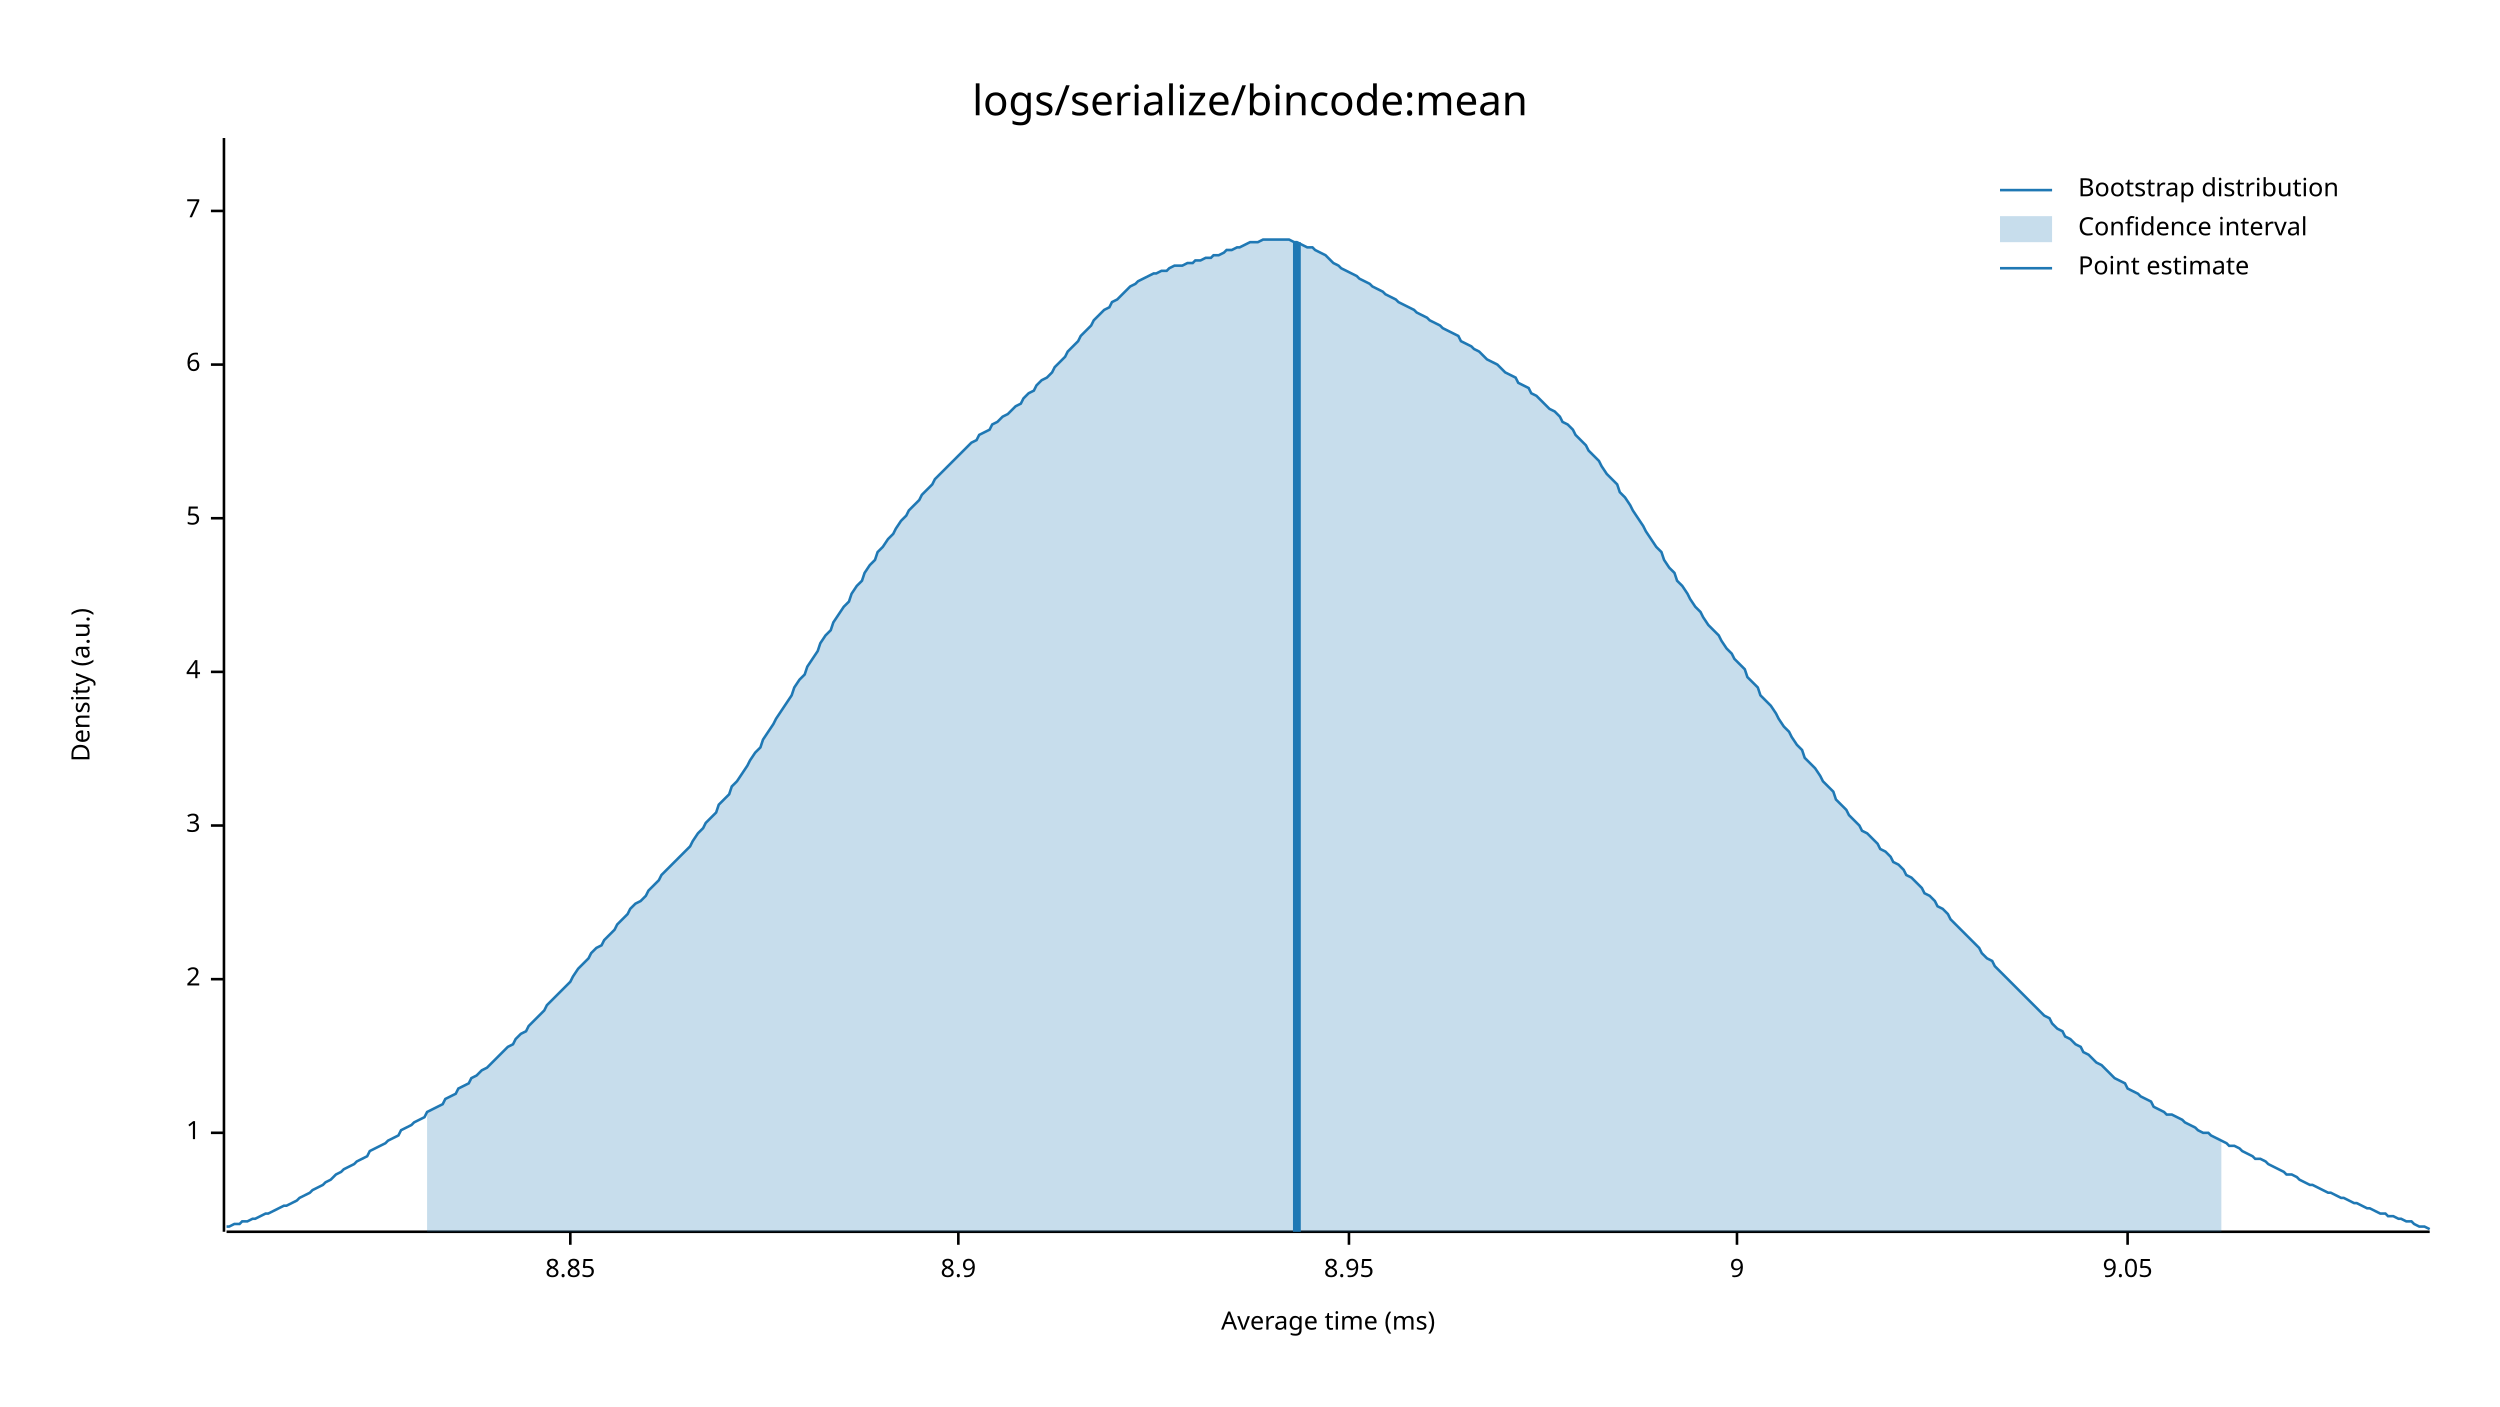
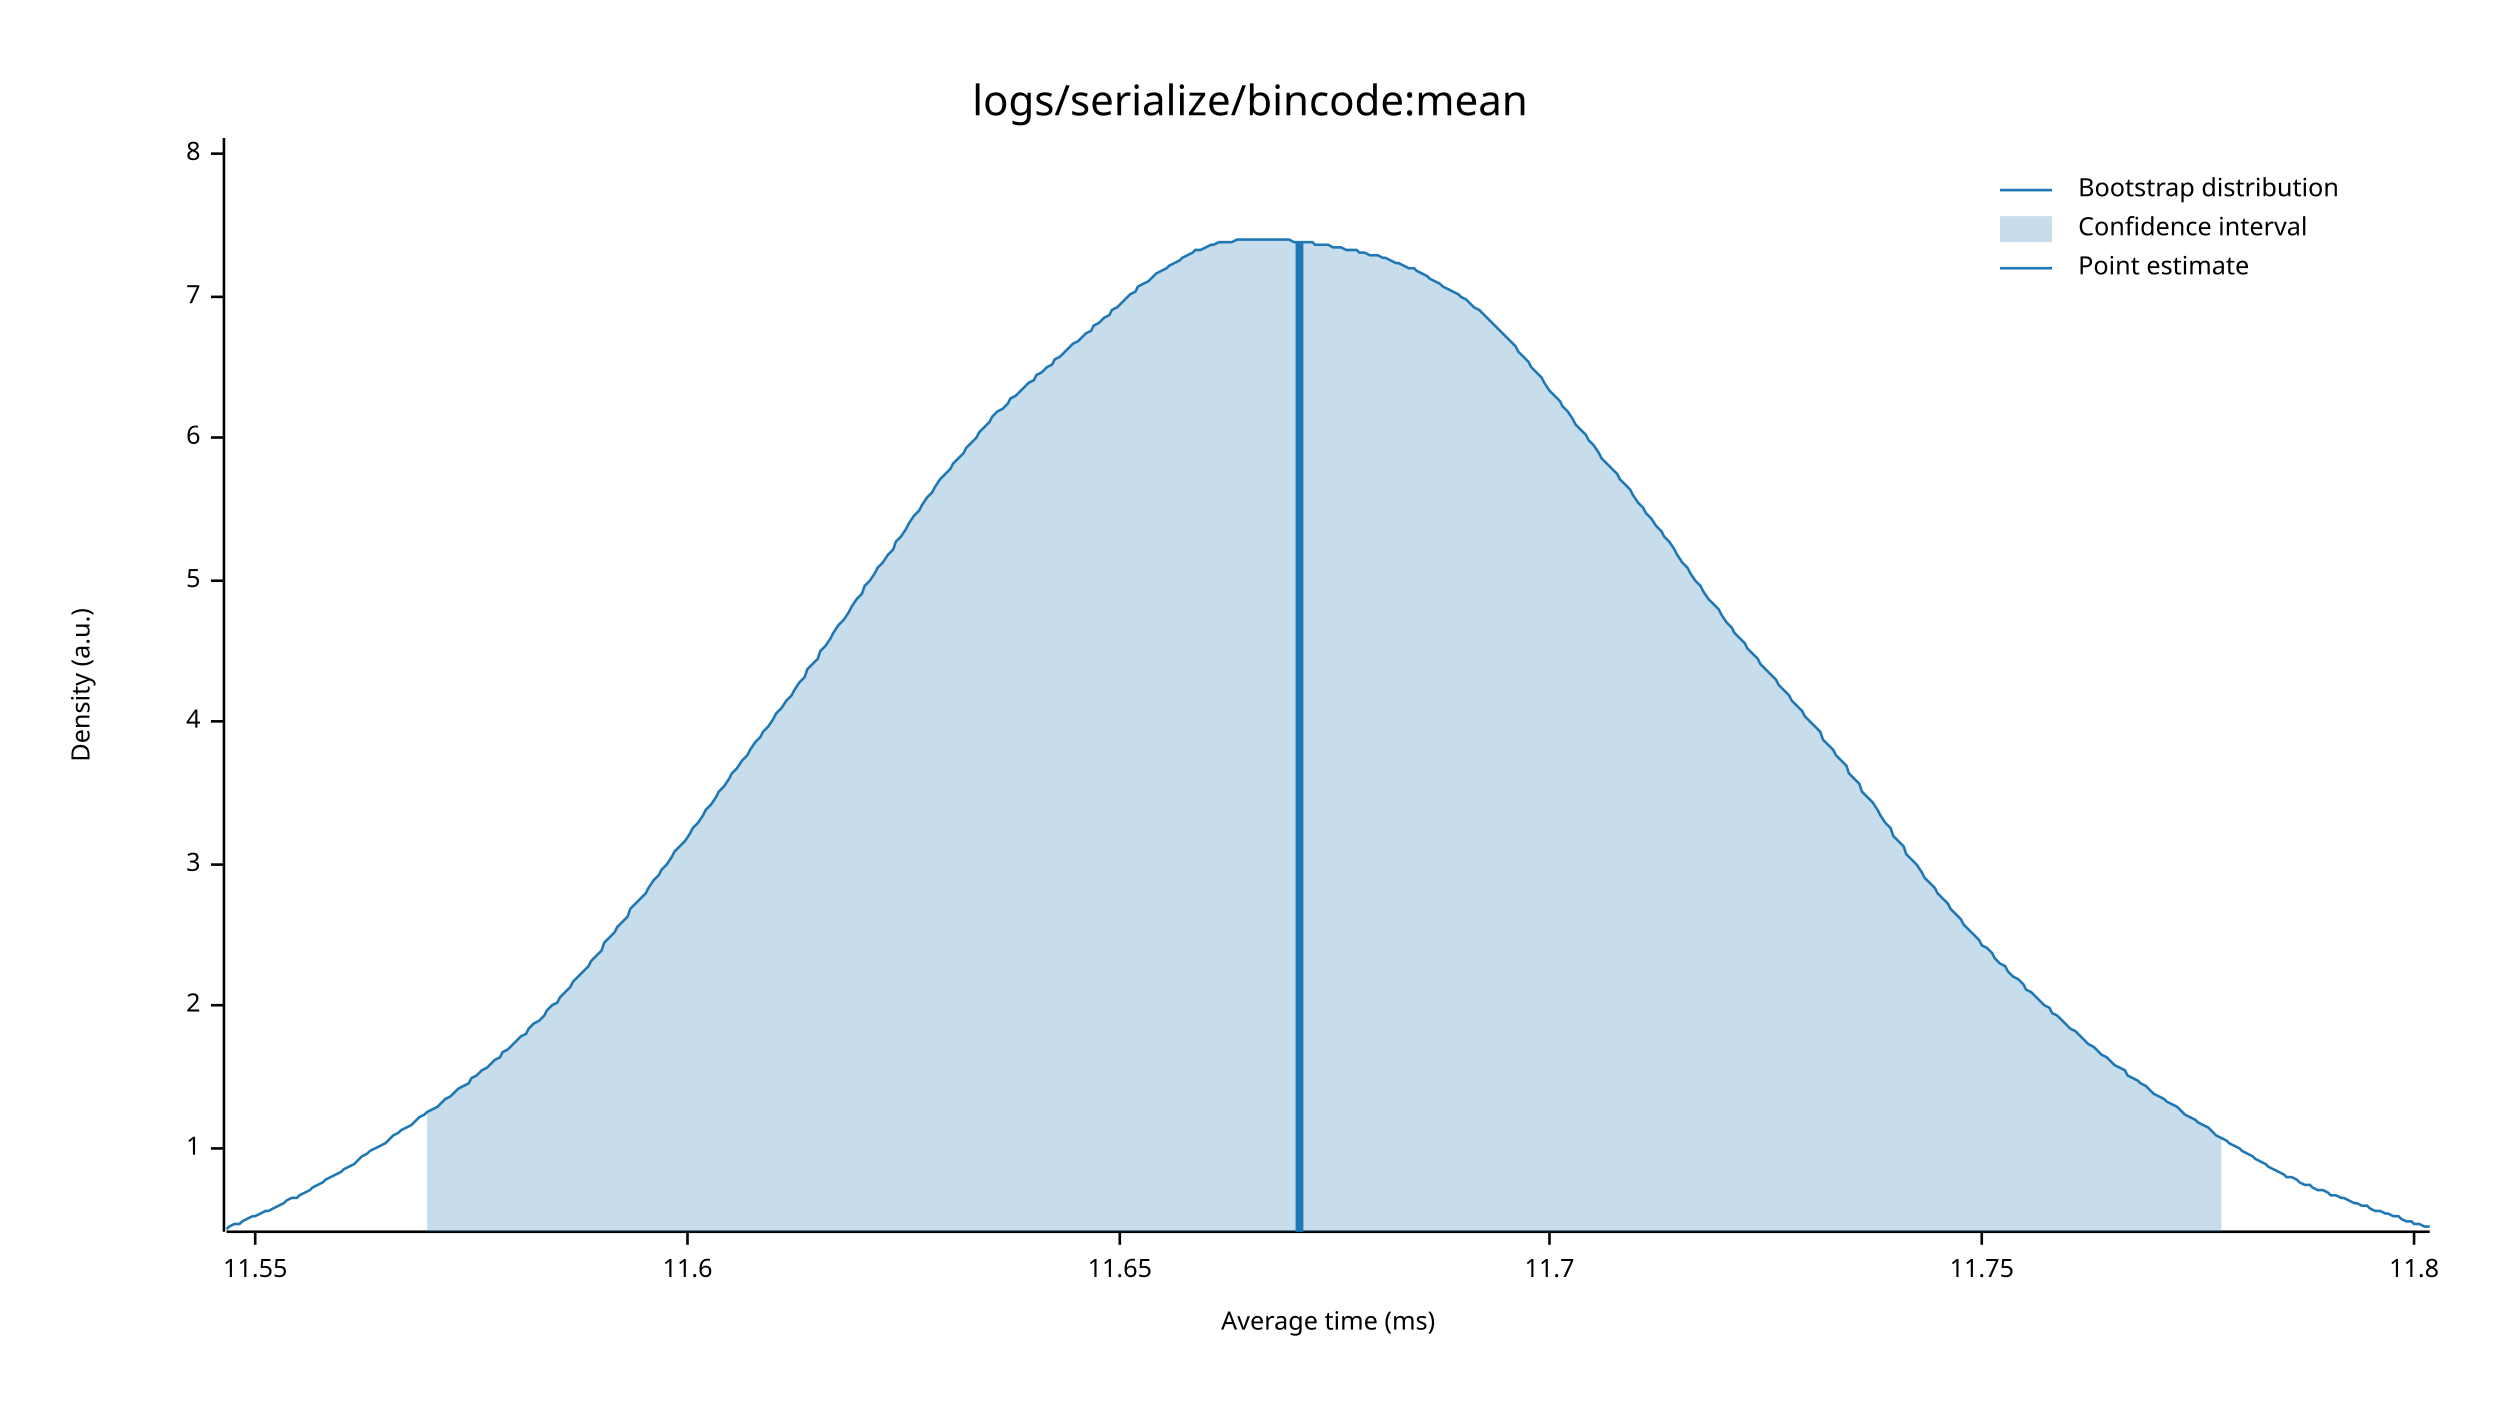
<svg xmlns="http://www.w3.org/2000/svg" width="960" height="540" viewBox="0 0 960 540">
  <text x="480" y="32" dy="0.76em" text-anchor="middle" font-family="sans-serif" font-size="16.129" opacity="1" fill="#000000">
logs/serialize/bincode:mean
</text>
  <text x="27" y="263" dy="0.76em" text-anchor="middle" font-family="sans-serif" font-size="9.677" opacity="1" fill="#000000" transform="rotate(270, 27, 263)">
Density (a.u.)
</text>
  <text x="510" y="513" dy="-0.5ex" text-anchor="middle" font-family="sans-serif" font-size="9.677" opacity="1" fill="#000000">
Average time (ms)
</text>
  <polyline fill="none" opacity="1" stroke="#000000" stroke-width="1" points="86,53 86,473 " />
-   <text x="77" y="435" dy="0.5ex" text-anchor="end" font-family="sans-serif" font-size="9.677" opacity="1" fill="#000000">
+   <text x="77" y="441" dy="0.5ex" text-anchor="end" font-family="sans-serif" font-size="9.677" opacity="1" fill="#000000">
1
</text>
-   <polyline fill="none" opacity="1" stroke="#000000" stroke-width="1" points="81,435 86,435 " />
-   <text x="77" y="376" dy="0.5ex" text-anchor="end" font-family="sans-serif" font-size="9.677" opacity="1" fill="#000000">
+   <polyline fill="none" opacity="1" stroke="#000000" stroke-width="1" points="81,441 86,441 " />
+   <text x="77" y="386" dy="0.5ex" text-anchor="end" font-family="sans-serif" font-size="9.677" opacity="1" fill="#000000">
2
</text>
-   <polyline fill="none" opacity="1" stroke="#000000" stroke-width="1" points="81,376 86,376 " />
-   <text x="77" y="317" dy="0.5ex" text-anchor="end" font-family="sans-serif" font-size="9.677" opacity="1" fill="#000000">
+   <polyline fill="none" opacity="1" stroke="#000000" stroke-width="1" points="81,386 86,386 " />
+   <text x="77" y="332" dy="0.5ex" text-anchor="end" font-family="sans-serif" font-size="9.677" opacity="1" fill="#000000">
3
</text>
-   <polyline fill="none" opacity="1" stroke="#000000" stroke-width="1" points="81,317 86,317 " />
-   <text x="77" y="258" dy="0.5ex" text-anchor="end" font-family="sans-serif" font-size="9.677" opacity="1" fill="#000000">
+   <polyline fill="none" opacity="1" stroke="#000000" stroke-width="1" points="81,332 86,332 " />
+   <text x="77" y="277" dy="0.5ex" text-anchor="end" font-family="sans-serif" font-size="9.677" opacity="1" fill="#000000">
4
</text>
-   <polyline fill="none" opacity="1" stroke="#000000" stroke-width="1" points="81,258 86,258 " />
-   <text x="77" y="199" dy="0.5ex" text-anchor="end" font-family="sans-serif" font-size="9.677" opacity="1" fill="#000000">
+   <polyline fill="none" opacity="1" stroke="#000000" stroke-width="1" points="81,277 86,277 " />
+   <text x="77" y="223" dy="0.5ex" text-anchor="end" font-family="sans-serif" font-size="9.677" opacity="1" fill="#000000">
5
</text>
-   <polyline fill="none" opacity="1" stroke="#000000" stroke-width="1" points="81,199 86,199 " />
-   <text x="77" y="140" dy="0.5ex" text-anchor="end" font-family="sans-serif" font-size="9.677" opacity="1" fill="#000000">
+   <polyline fill="none" opacity="1" stroke="#000000" stroke-width="1" points="81,223 86,223 " />
+   <text x="77" y="168" dy="0.5ex" text-anchor="end" font-family="sans-serif" font-size="9.677" opacity="1" fill="#000000">
6
</text>
-   <polyline fill="none" opacity="1" stroke="#000000" stroke-width="1" points="81,140 86,140 " />
-   <text x="77" y="81" dy="0.5ex" text-anchor="end" font-family="sans-serif" font-size="9.677" opacity="1" fill="#000000">
+   <polyline fill="none" opacity="1" stroke="#000000" stroke-width="1" points="81,168 86,168 " />
+   <text x="77" y="114" dy="0.5ex" text-anchor="end" font-family="sans-serif" font-size="9.677" opacity="1" fill="#000000">
7
</text>
-   <polyline fill="none" opacity="1" stroke="#000000" stroke-width="1" points="81,81 86,81 " />
+   <polyline fill="none" opacity="1" stroke="#000000" stroke-width="1" points="81,114 86,114 " />
+   <text x="77" y="59" dy="0.5ex" text-anchor="end" font-family="sans-serif" font-size="9.677" opacity="1" fill="#000000">
+ 8
+ </text>
+   <polyline fill="none" opacity="1" stroke="#000000" stroke-width="1" points="81,59 86,59 " />
  <polyline fill="none" opacity="1" stroke="#000000" stroke-width="1" points="87,473 933,473 " />
-   <text x="219" y="483" dy="0.76em" text-anchor="middle" font-family="sans-serif" font-size="9.677" opacity="1" fill="#000000">
- 8.85
+   <text x="98" y="483" dy="0.76em" text-anchor="middle" font-family="sans-serif" font-size="9.677" opacity="1" fill="#000000">
+ 11.55
</text>
-   <polyline fill="none" opacity="1" stroke="#000000" stroke-width="1" points="219,473 219,478 " />
-   <text x="368" y="483" dy="0.76em" text-anchor="middle" font-family="sans-serif" font-size="9.677" opacity="1" fill="#000000">
- 8.9
+   <polyline fill="none" opacity="1" stroke="#000000" stroke-width="1" points="98,473 98,478 " />
+   <text x="264" y="483" dy="0.76em" text-anchor="middle" font-family="sans-serif" font-size="9.677" opacity="1" fill="#000000">
+ 11.6
</text>
-   <polyline fill="none" opacity="1" stroke="#000000" stroke-width="1" points="368,473 368,478 " />
-   <text x="518" y="483" dy="0.76em" text-anchor="middle" font-family="sans-serif" font-size="9.677" opacity="1" fill="#000000">
- 8.95
+   <polyline fill="none" opacity="1" stroke="#000000" stroke-width="1" points="264,473 264,478 " />
+   <text x="430" y="483" dy="0.76em" text-anchor="middle" font-family="sans-serif" font-size="9.677" opacity="1" fill="#000000">
+ 11.65
</text>
-   <polyline fill="none" opacity="1" stroke="#000000" stroke-width="1" points="518,473 518,478 " />
-   <text x="667" y="483" dy="0.76em" text-anchor="middle" font-family="sans-serif" font-size="9.677" opacity="1" fill="#000000">
- 9
+   <polyline fill="none" opacity="1" stroke="#000000" stroke-width="1" points="430,473 430,478 " />
+   <text x="595" y="483" dy="0.76em" text-anchor="middle" font-family="sans-serif" font-size="9.677" opacity="1" fill="#000000">
+ 11.7
</text>
-   <polyline fill="none" opacity="1" stroke="#000000" stroke-width="1" points="667,473 667,478 " />
-   <text x="817" y="483" dy="0.76em" text-anchor="middle" font-family="sans-serif" font-size="9.677" opacity="1" fill="#000000">
- 9.05
+   <polyline fill="none" opacity="1" stroke="#000000" stroke-width="1" points="595,473 595,478 " />
+   <text x="761" y="483" dy="0.76em" text-anchor="middle" font-family="sans-serif" font-size="9.677" opacity="1" fill="#000000">
+ 11.75
</text>
-   <polyline fill="none" opacity="1" stroke="#000000" stroke-width="1" points="817,473 817,478 " />
-   <polyline fill="none" opacity="1" stroke="#1F78B4" stroke-width="1" points="87,471 88,471 90,470 92,470 93,469 95,469 97,468 98,468 100,467 102,466 103,466 105,465 107,464 109,463 110,463 112,462 114,461 115,460 117,459 119,458 120,457 122,456 124,455 125,454 127,453 129,451 131,450 132,449 134,448 136,447 137,446 139,445 141,444 142,442 144,441 146,440 148,439 149,438 151,437 153,436 154,434 156,433 158,432 159,431 161,430 163,429 164,427 166,426 168,425 170,424 171,422 173,421 175,420 176,418 178,417 180,416 181,414 183,413 185,411 187,410 188,409 190,407 192,405 193,404 195,402 197,401 198,399 200,397 202,396 203,394 205,392 207,390 209,388 210,386 212,384 214,382 215,381 217,379 219,377 220,375 222,372 224,370 226,368 227,366 229,364 231,363 232,361 234,359 236,357 237,355 239,353 241,351 242,349 244,347 246,346 248,344 249,342 251,340 253,338 254,336 256,334 258,332 259,331 261,329 263,327 265,325 266,323 268,320 270,318 271,316 273,314 275,312 276,309 278,307 280,305 281,302 283,300 285,297 287,294 288,292 290,289 292,287 293,284 295,281 297,278 298,276 300,273 302,270 304,267 305,264 307,261 309,259 310,256 312,253 314,250 315,247 317,244 319,242 320,239 322,236 324,233 326,231 327,228 329,225 331,223 332,220 334,217 336,215 337,212 339,210 341,207 343,205 344,203 346,200 348,198 349,196 351,194 353,192 354,190 356,188 358,186 359,184 361,182 363,180 365,178 366,177 368,175 370,173 371,172 373,170 375,169 376,167 378,166 380,165 381,163 383,162 385,160 387,159 388,158 390,156 392,155 393,153 395,151 397,150 398,148 400,146 402,145 404,143 405,141 407,139 409,137 410,135 412,133 414,131 415,129 417,127 419,125 420,123 422,121 424,119 426,118 427,116 429,115 431,113 432,112 434,110 436,109 437,108 439,107 441,106 443,105 444,105 446,104 448,104 449,103 451,102 453,102 454,102 456,101 458,101 459,100 461,100 463,99 465,99 466,98 468,98 470,97 471,96 473,96 475,95 476,95 478,94 480,93 482,93 483,93 485,92 487,92 488,92 490,92 492,92 493,92 495,92 497,93 498,93 500,94 502,95 504,95 505,96 507,97 509,98 510,99 512,101 514,102 515,103 517,104 519,105 521,106 522,107 524,108 526,109 527,110 529,111 531,112 532,113 534,114 536,115 537,116 539,117 541,118 543,119 544,120 546,121 548,122 549,123 551,124 553,125 554,126 556,127 558,128 560,129 561,131 563,132 565,133 566,134 568,135 570,137 571,138 573,139 575,140 576,141 578,143 580,144 582,145 583,147 585,148 587,149 588,151 590,152 592,154 593,155 595,157 597,158 599,160 600,162 602,163 604,165 605,167 607,169 609,171 610,173 612,175 614,177 615,179 617,182 619,184 621,186 622,189 624,191 626,194 627,196 629,199 631,202 632,204 634,207 636,210 638,212 639,215 641,218 643,220 644,223 646,225 648,228 649,230 651,233 653,235 654,237 656,240 658,242 660,244 661,246 663,249 665,251 666,253 668,255 670,257 671,260 673,262 675,264 676,267 678,269 680,271 682,274 683,276 685,279 687,281 688,283 690,286 692,288 693,291 695,293 697,295 699,298 700,300 702,302 704,304 705,307 707,309 709,311 710,313 712,315 714,317 715,319 717,320 719,322 721,324 722,326 724,327 726,329 727,331 729,332 731,334 732,336 734,337 736,339 738,341 739,343 741,344 743,346 744,348 746,349 748,351 749,353 751,355 753,357 754,358 756,360 758,362 760,364 761,366 763,368 765,369 766,371 768,373 770,375 771,376 773,378 775,380 777,382 778,383 780,385 782,387 783,388 785,390 787,391 788,393 790,395 792,396 793,398 795,399 797,401 799,402 800,404 802,405 804,407 805,408 807,409 809,411 810,412 812,414 814,415 816,416 817,418 819,419 821,420 822,421 824,422 826,423 827,425 829,426 831,427 832,428 834,428 836,429 838,430 839,431 841,432 843,433 844,434 846,435 848,435 849,436 851,437 853,438 855,439 856,440 858,440 860,441 861,442 863,443 865,444 866,445 868,445 870,446 871,447 873,448 875,449 877,450 878,451 880,451 882,452 883,453 885,454 887,455 888,455 890,456 892,457 894,458 895,458 897,459 899,460 900,460 902,461 904,462 905,462 907,463 909,464 910,464 912,465 914,466 916,466 917,467 919,467 921,468 922,468 924,469 926,469 927,470 929,471 931,471 933,472 " />
-   <polygon opacity="0.25" fill="#1F78B4" points="164,427 166,426 168,425 170,424 171,422 173,421 175,420 176,418 178,417 180,416 181,414 183,413 185,411 187,410 188,409 190,407 192,405 193,404 195,402 197,401 198,399 200,397 202,396 203,394 205,392 207,390 209,388 210,386 212,384 214,382 215,381 217,379 219,377 220,375 222,372 224,370 226,368 227,366 229,364 231,363 232,361 234,359 236,357 237,355 239,353 241,351 242,349 244,347 246,346 248,344 249,342 251,340 253,338 254,336 256,334 258,332 259,331 261,329 263,327 265,325 266,323 268,320 270,318 271,316 273,314 275,312 276,309 278,307 280,305 281,302 283,300 285,297 287,294 288,292 290,289 292,287 293,284 295,281 297,278 298,276 300,273 302,270 304,267 305,264 307,261 309,259 310,256 312,253 314,250 315,247 317,244 319,242 320,239 322,236 324,233 326,231 327,228 329,225 331,223 332,220 334,217 336,215 337,212 339,210 341,207 343,205 344,203 346,200 348,198 349,196 351,194 353,192 354,190 356,188 358,186 359,184 361,182 363,180 365,178 366,177 368,175 370,173 371,172 373,170 375,169 376,167 378,166 380,165 381,163 383,162 385,160 387,159 388,158 390,156 392,155 393,153 395,151 397,150 398,148 400,146 402,145 404,143 405,141 407,139 409,137 410,135 412,133 414,131 415,129 417,127 419,125 420,123 422,121 424,119 426,118 427,116 429,115 431,113 432,112 434,110 436,109 437,108 439,107 441,106 443,105 444,105 446,104 448,104 449,103 451,102 453,102 454,102 456,101 458,101 459,100 461,100 463,99 465,99 466,98 468,98 470,97 471,96 473,96 475,95 476,95 478,94 480,93 482,93 483,93 485,92 487,92 488,92 490,92 492,92 493,92 495,92 497,93 498,93 500,94 502,95 504,95 505,96 507,97 509,98 510,99 512,101 514,102 515,103 517,104 519,105 521,106 522,107 524,108 526,109 527,110 529,111 531,112 532,113 534,114 536,115 537,116 539,117 541,118 543,119 544,120 546,121 548,122 549,123 551,124 553,125 554,126 556,127 558,128 560,129 561,131 563,132 565,133 566,134 568,135 570,137 571,138 573,139 575,140 576,141 578,143 580,144 582,145 583,147 585,148 587,149 588,151 590,152 592,154 593,155 595,157 597,158 599,160 600,162 602,163 604,165 605,167 607,169 609,171 610,173 612,175 614,177 615,179 617,182 619,184 621,186 622,189 624,191 626,194 627,196 629,199 631,202 632,204 634,207 636,210 638,212 639,215 641,218 643,220 644,223 646,225 648,228 649,230 651,233 653,235 654,237 656,240 658,242 660,244 661,246 663,249 665,251 666,253 668,255 670,257 671,260 673,262 675,264 676,267 678,269 680,271 682,274 683,276 685,279 687,281 688,283 690,286 692,288 693,291 695,293 697,295 699,298 700,300 702,302 704,304 705,307 707,309 709,311 710,313 712,315 714,317 715,319 717,320 719,322 721,324 722,326 724,327 726,329 727,331 729,332 731,334 732,336 734,337 736,339 738,341 739,343 741,344 743,346 744,348 746,349 748,351 749,353 751,355 753,357 754,358 756,360 758,362 760,364 761,366 763,368 765,369 766,371 768,373 770,375 771,376 773,378 775,380 777,382 778,383 780,385 782,387 783,388 785,390 787,391 788,393 790,395 792,396 793,398 795,399 797,401 799,402 800,404 802,405 804,407 805,408 807,409 809,411 810,412 812,414 814,415 816,416 817,418 819,419 821,420 822,421 824,422 826,423 827,425 829,426 831,427 832,428 834,428 836,429 838,430 839,431 841,432 843,433 844,434 846,435 848,435 849,436 851,437 853,438 853,473 164,473 " />
-   <polyline fill="none" opacity="1" stroke="#1F78B4" stroke-width="3" points="498,473 498,93 " />
+   <polyline fill="none" opacity="1" stroke="#000000" stroke-width="1" points="761,473 761,478 " />
+   <text x="927" y="483" dy="0.76em" text-anchor="middle" font-family="sans-serif" font-size="9.677" opacity="1" fill="#000000">
+ 11.8
+ </text>
+   <polyline fill="none" opacity="1" stroke="#000000" stroke-width="1" points="927,473 927,478 " />
+   <polyline fill="none" opacity="1" stroke="#1F78B4" stroke-width="1" points="87,472 88,471 90,470 92,470 93,469 95,468 97,467 98,467 100,466 102,465 103,465 105,464 107,463 109,462 110,461 112,460 114,460 115,459 117,458 119,457 120,456 122,455 124,454 125,453 127,452 129,451 131,450 132,449 134,448 136,447 137,446 139,444 141,443 142,442 144,441 146,440 148,439 149,438 151,436 153,435 154,434 156,433 158,432 159,431 161,429 163,428 164,427 166,426 168,425 170,423 171,422 173,421 175,419 176,418 178,417 180,416 181,414 183,413 185,411 187,410 188,409 190,407 192,406 193,404 195,403 197,401 198,400 200,398 202,397 203,395 205,393 207,392 209,390 210,388 212,386 214,385 215,383 217,381 219,379 220,377 222,375 224,373 226,371 227,369 229,367 231,365 232,362 234,360 236,358 237,356 239,354 241,352 242,349 244,347 246,345 248,343 249,341 251,338 253,336 254,334 256,332 258,329 259,327 261,325 263,323 265,320 266,318 268,316 270,313 271,311 273,309 275,306 276,304 278,302 280,299 281,297 283,295 285,292 287,290 288,288 290,285 292,283 293,281 295,279 297,276 298,274 300,272 302,269 304,267 305,265 307,262 309,260 310,257 312,255 314,253 315,250 317,248 319,245 320,243 322,240 324,238 326,235 327,233 329,230 331,228 332,225 334,223 336,220 337,218 339,216 341,213 343,211 344,208 346,206 348,203 349,201 351,198 353,196 354,194 356,191 358,189 359,187 361,184 363,182 365,180 366,178 368,176 370,174 371,172 373,170 375,168 376,166 378,164 380,162 381,160 383,158 385,157 387,155 388,153 390,152 392,150 393,149 395,147 397,146 398,144 400,143 402,141 404,140 405,138 407,137 409,135 410,134 412,132 414,131 415,130 417,128 419,127 420,125 422,124 424,122 426,121 427,119 429,118 431,116 432,115 434,113 436,112 437,110 439,109 441,108 443,106 444,105 446,104 448,103 449,102 451,101 453,100 454,99 456,98 458,97 459,96 461,96 463,95 465,94 466,94 468,93 470,93 471,93 473,93 475,92 476,92 478,92 480,92 482,92 483,92 485,92 487,92 488,92 490,92 492,92 493,92 495,92 497,93 498,93 500,93 502,93 504,93 505,94 507,94 509,94 510,94 512,95 514,95 515,95 517,96 519,96 521,96 522,97 524,97 526,98 527,98 529,98 531,99 532,99 534,100 536,101 537,101 539,102 541,103 543,103 544,104 546,105 548,106 549,107 551,108 553,109 554,110 556,111 558,112 560,113 561,114 563,115 565,117 566,118 568,119 570,121 571,122 573,124 575,126 576,127 578,129 580,131 582,133 583,135 585,137 587,139 588,141 590,143 592,145 593,147 595,150 597,152 599,154 600,156 602,158 604,161 605,163 607,165 609,167 610,169 612,171 614,174 615,176 617,178 619,180 621,182 622,184 624,186 626,188 627,190 629,193 631,195 632,197 634,199 636,202 638,204 639,206 641,208 643,211 644,213 646,216 648,218 649,220 651,223 653,225 654,227 656,230 658,232 660,234 661,236 663,239 665,241 666,243 668,245 670,247 671,249 673,251 675,253 676,255 678,257 680,259 682,261 683,263 685,265 687,267 688,269 690,271 692,273 693,275 695,277 697,279 699,281 700,284 702,286 704,288 705,290 707,292 709,294 710,297 712,299 714,301 715,304 717,306 719,308 721,311 722,313 724,316 726,318 727,321 729,323 731,325 732,328 734,330 736,332 738,335 739,337 741,339 743,341 744,343 746,345 748,347 749,349 751,351 753,353 754,355 756,357 758,359 760,361 761,363 763,364 765,366 766,368 768,370 770,371 771,373 773,375 775,376 777,378 778,380 780,381 782,383 783,384 785,386 787,387 788,389 790,390 792,392 793,393 795,395 797,396 799,398 800,399 802,401 804,402 805,403 807,405 809,406 810,407 812,409 814,410 816,411 817,413 819,414 821,415 822,416 824,417 826,419 827,420 829,421 831,422 832,423 834,424 836,425 838,427 839,428 841,429 843,430 844,431 846,432 848,433 849,434 851,436 853,437 855,438 856,439 858,440 860,441 861,442 863,443 865,444 866,445 868,446 870,447 871,448 873,449 875,450 877,451 878,452 880,452 882,453 883,454 885,455 887,455 888,456 890,457 892,457 894,458 895,459 897,459 899,460 900,460 902,461 904,462 905,462 907,463 909,463 910,464 912,465 914,465 916,466 917,466 919,467 921,467 922,468 924,469 926,469 927,470 929,470 931,471 933,471 " />
+   <polygon opacity="0.25" fill="#1F78B4" points="164,427 166,426 168,425 170,423 171,422 173,421 175,419 176,418 178,417 180,416 181,414 183,413 185,411 187,410 188,409 190,407 192,406 193,404 195,403 197,401 198,400 200,398 202,397 203,395 205,393 207,392 209,390 210,388 212,386 214,385 215,383 217,381 219,379 220,377 222,375 224,373 226,371 227,369 229,367 231,365 232,362 234,360 236,358 237,356 239,354 241,352 242,349 244,347 246,345 248,343 249,341 251,338 253,336 254,334 256,332 258,329 259,327 261,325 263,323 265,320 266,318 268,316 270,313 271,311 273,309 275,306 276,304 278,302 280,299 281,297 283,295 285,292 287,290 288,288 290,285 292,283 293,281 295,279 297,276 298,274 300,272 302,269 304,267 305,265 307,262 309,260 310,257 312,255 314,253 315,250 317,248 319,245 320,243 322,240 324,238 326,235 327,233 329,230 331,228 332,225 334,223 336,220 337,218 339,216 341,213 343,211 344,208 346,206 348,203 349,201 351,198 353,196 354,194 356,191 358,189 359,187 361,184 363,182 365,180 366,178 368,176 370,174 371,172 373,170 375,168 376,166 378,164 380,162 381,160 383,158 385,157 387,155 388,153 390,152 392,150 393,149 395,147 397,146 398,144 400,143 402,141 404,140 405,138 407,137 409,135 410,134 412,132 414,131 415,130 417,128 419,127 420,125 422,124 424,122 426,121 427,119 429,118 431,116 432,115 434,113 436,112 437,110 439,109 441,108 443,106 444,105 446,104 448,103 449,102 451,101 453,100 454,99 456,98 458,97 459,96 461,96 463,95 465,94 466,94 468,93 470,93 471,93 473,93 475,92 476,92 478,92 480,92 482,92 483,92 485,92 487,92 488,92 490,92 492,92 493,92 495,92 497,93 498,93 500,93 502,93 504,93 505,94 507,94 509,94 510,94 512,95 514,95 515,95 517,96 519,96 521,96 522,97 524,97 526,98 527,98 529,98 531,99 532,99 534,100 536,101 537,101 539,102 541,103 543,103 544,104 546,105 548,106 549,107 551,108 553,109 554,110 556,111 558,112 560,113 561,114 563,115 565,117 566,118 568,119 570,121 571,122 573,124 575,126 576,127 578,129 580,131 582,133 583,135 585,137 587,139 588,141 590,143 592,145 593,147 595,150 597,152 599,154 600,156 602,158 604,161 605,163 607,165 609,167 610,169 612,171 614,174 615,176 617,178 619,180 621,182 622,184 624,186 626,188 627,190 629,193 631,195 632,197 634,199 636,202 638,204 639,206 641,208 643,211 644,213 646,216 648,218 649,220 651,223 653,225 654,227 656,230 658,232 660,234 661,236 663,239 665,241 666,243 668,245 670,247 671,249 673,251 675,253 676,255 678,257 680,259 682,261 683,263 685,265 687,267 688,269 690,271 692,273 693,275 695,277 697,279 699,281 700,284 702,286 704,288 705,290 707,292 709,294 710,297 712,299 714,301 715,304 717,306 719,308 721,311 722,313 724,316 726,318 727,321 729,323 731,325 732,328 734,330 736,332 738,335 739,337 741,339 743,341 744,343 746,345 748,347 749,349 751,351 753,353 754,355 756,357 758,359 760,361 761,363 763,364 765,366 766,368 768,370 770,371 771,373 773,375 775,376 777,378 778,380 780,381 782,383 783,384 785,386 787,387 788,389 790,390 792,392 793,393 795,395 797,396 799,398 800,399 802,401 804,402 805,403 807,405 809,406 810,407 812,409 814,410 816,411 817,413 819,414 821,415 822,416 824,417 826,419 827,420 829,421 831,422 832,423 834,424 836,425 838,427 839,428 841,429 843,430 844,431 846,432 848,433 849,434 851,436 853,437 853,473 164,473 " />
+   <polyline fill="none" opacity="1" stroke="#1F78B4" stroke-width="3" points="499,473 499,93 " />
  <text x="798" y="68" dy="0.76em" text-anchor="start" font-family="sans-serif" font-size="9.677" opacity="1" fill="#000000">
Bootstrap distribution
</text>
  <text x="798" y="83" dy="0.76em" text-anchor="start" font-family="sans-serif" font-size="9.677" opacity="1" fill="#000000">
Confidence interval
</text>
  <text x="798" y="98" dy="0.76em" text-anchor="start" font-family="sans-serif" font-size="9.677" opacity="1" fill="#000000">
Point estimate
</text>
  <polyline fill="none" opacity="1" stroke="#1F78B4" stroke-width="1" points="768,73 788,73 " />
  <rect x="768" y="83" width="20" height="10" opacity="0.25" fill="#1F78B4" stroke="none" />
  <polyline fill="none" opacity="1" stroke="#1F78B4" stroke-width="1" points="768,103 788,103 " />
</svg>
